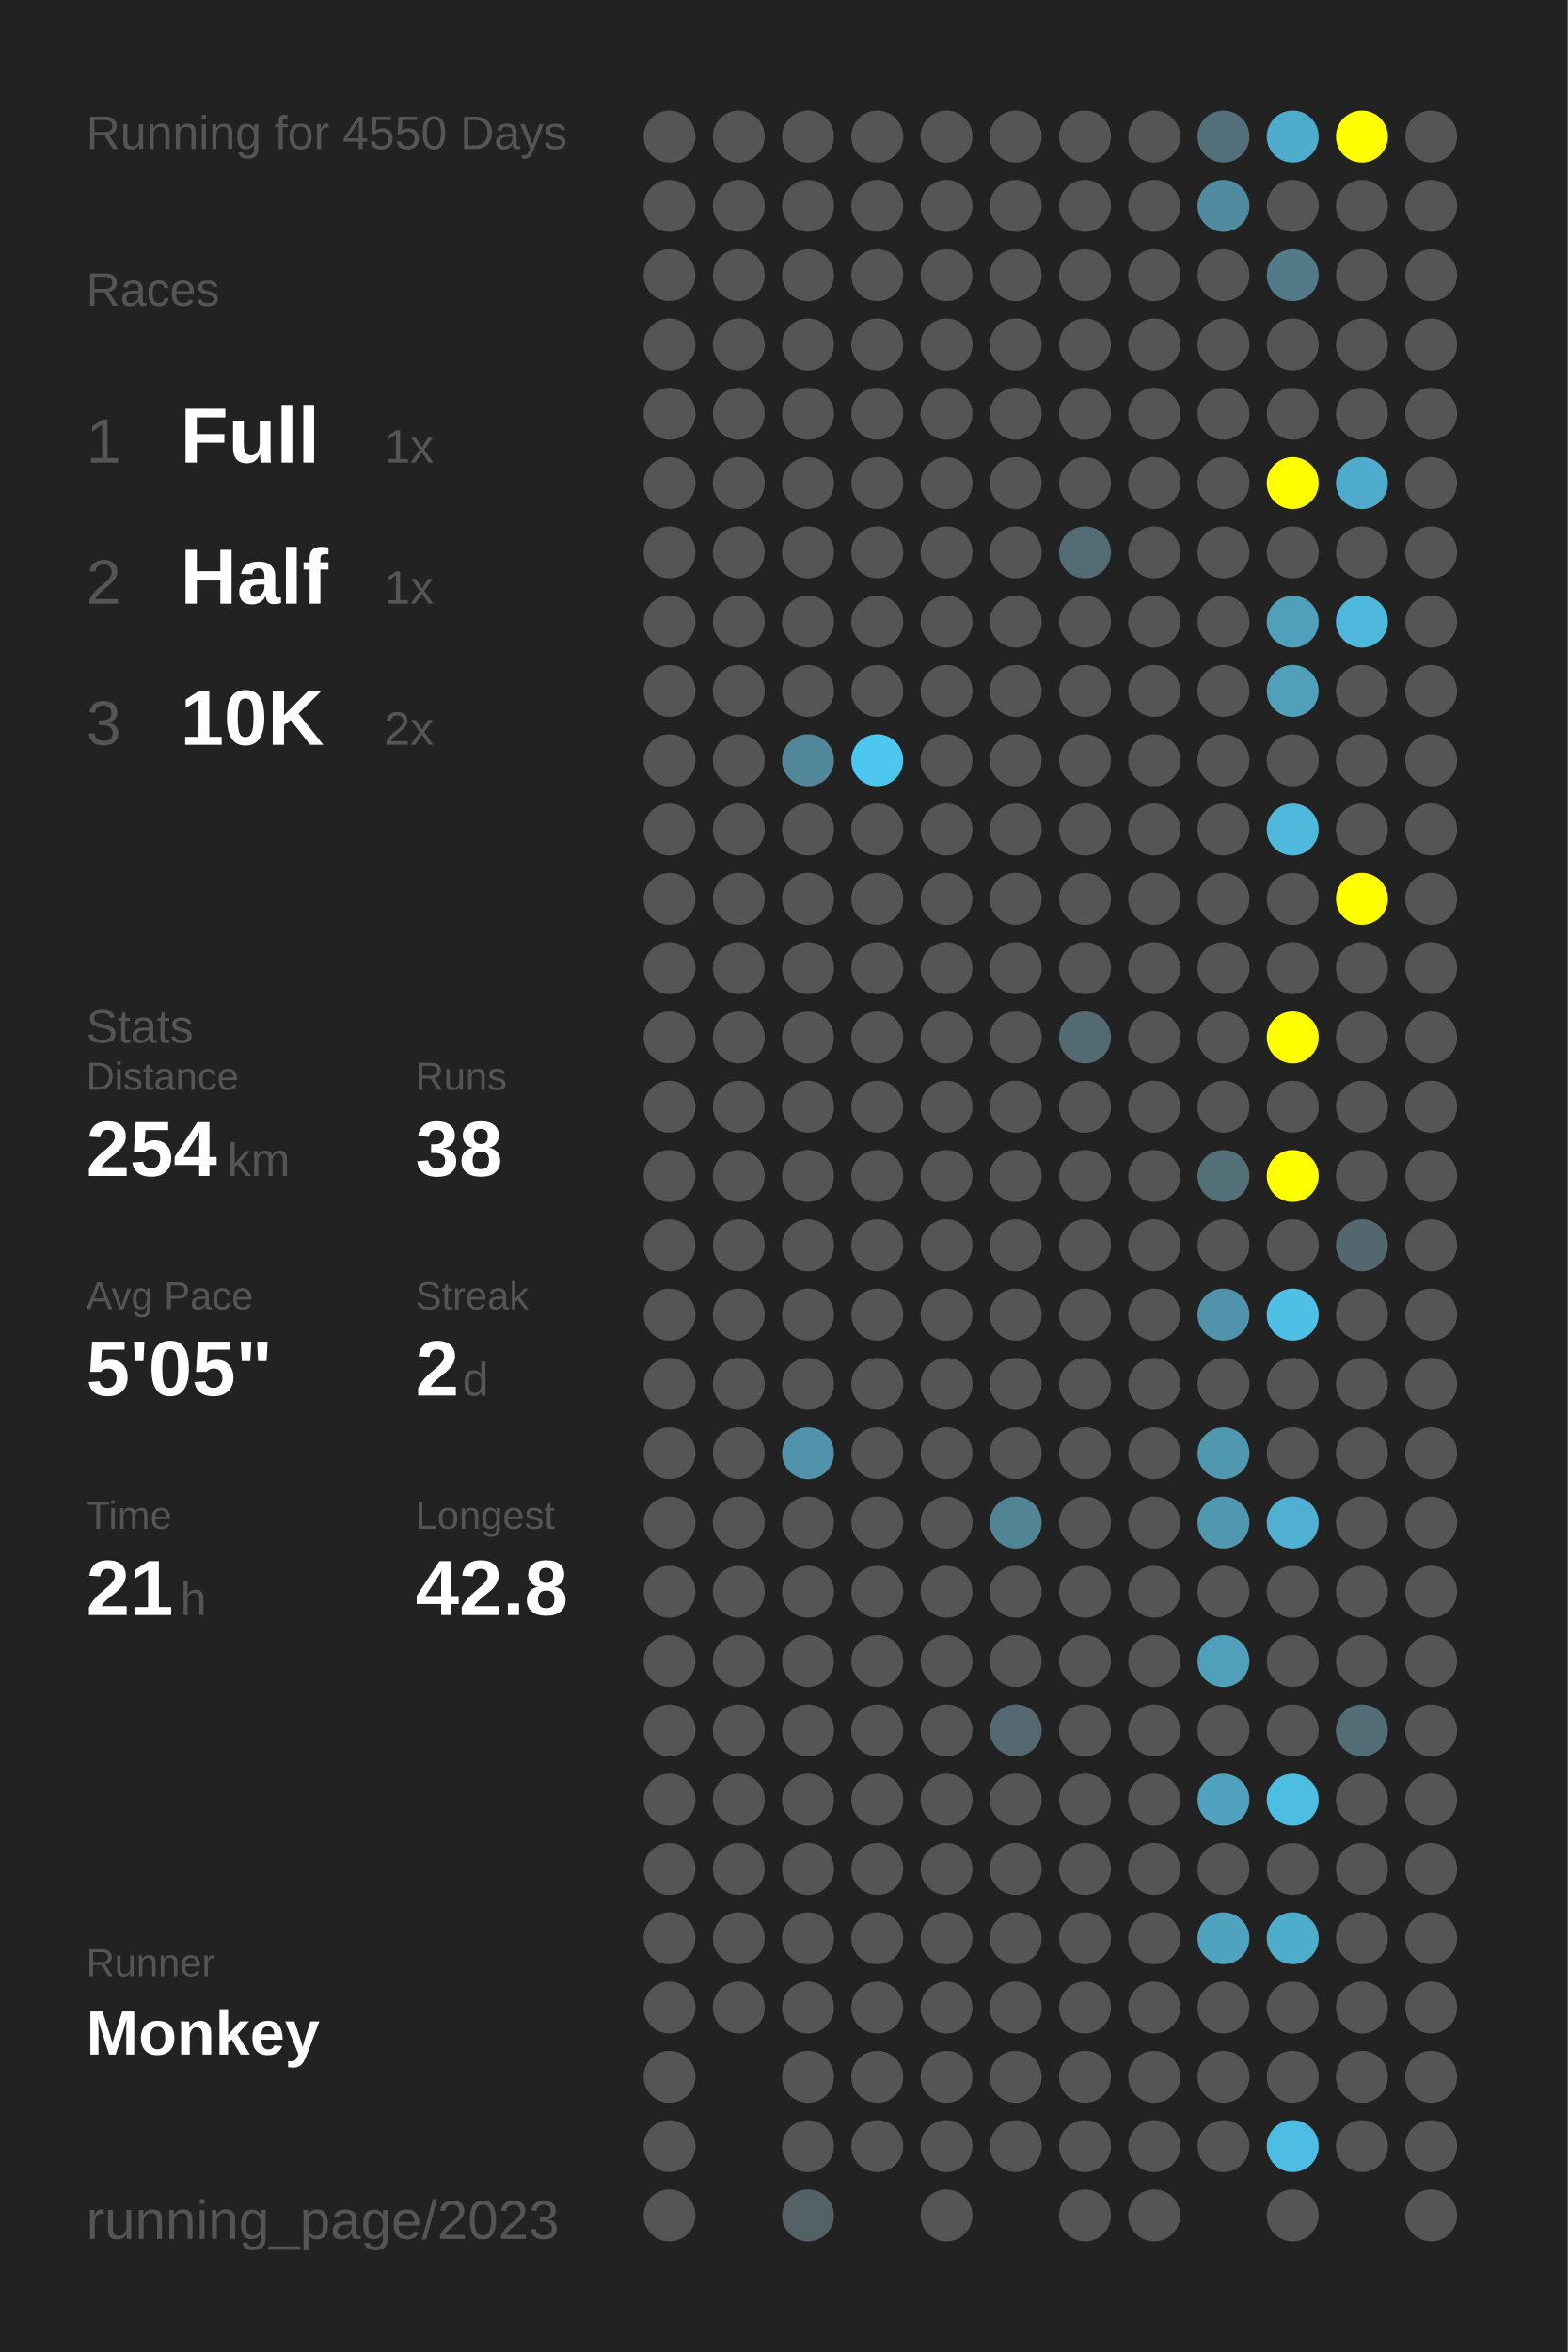
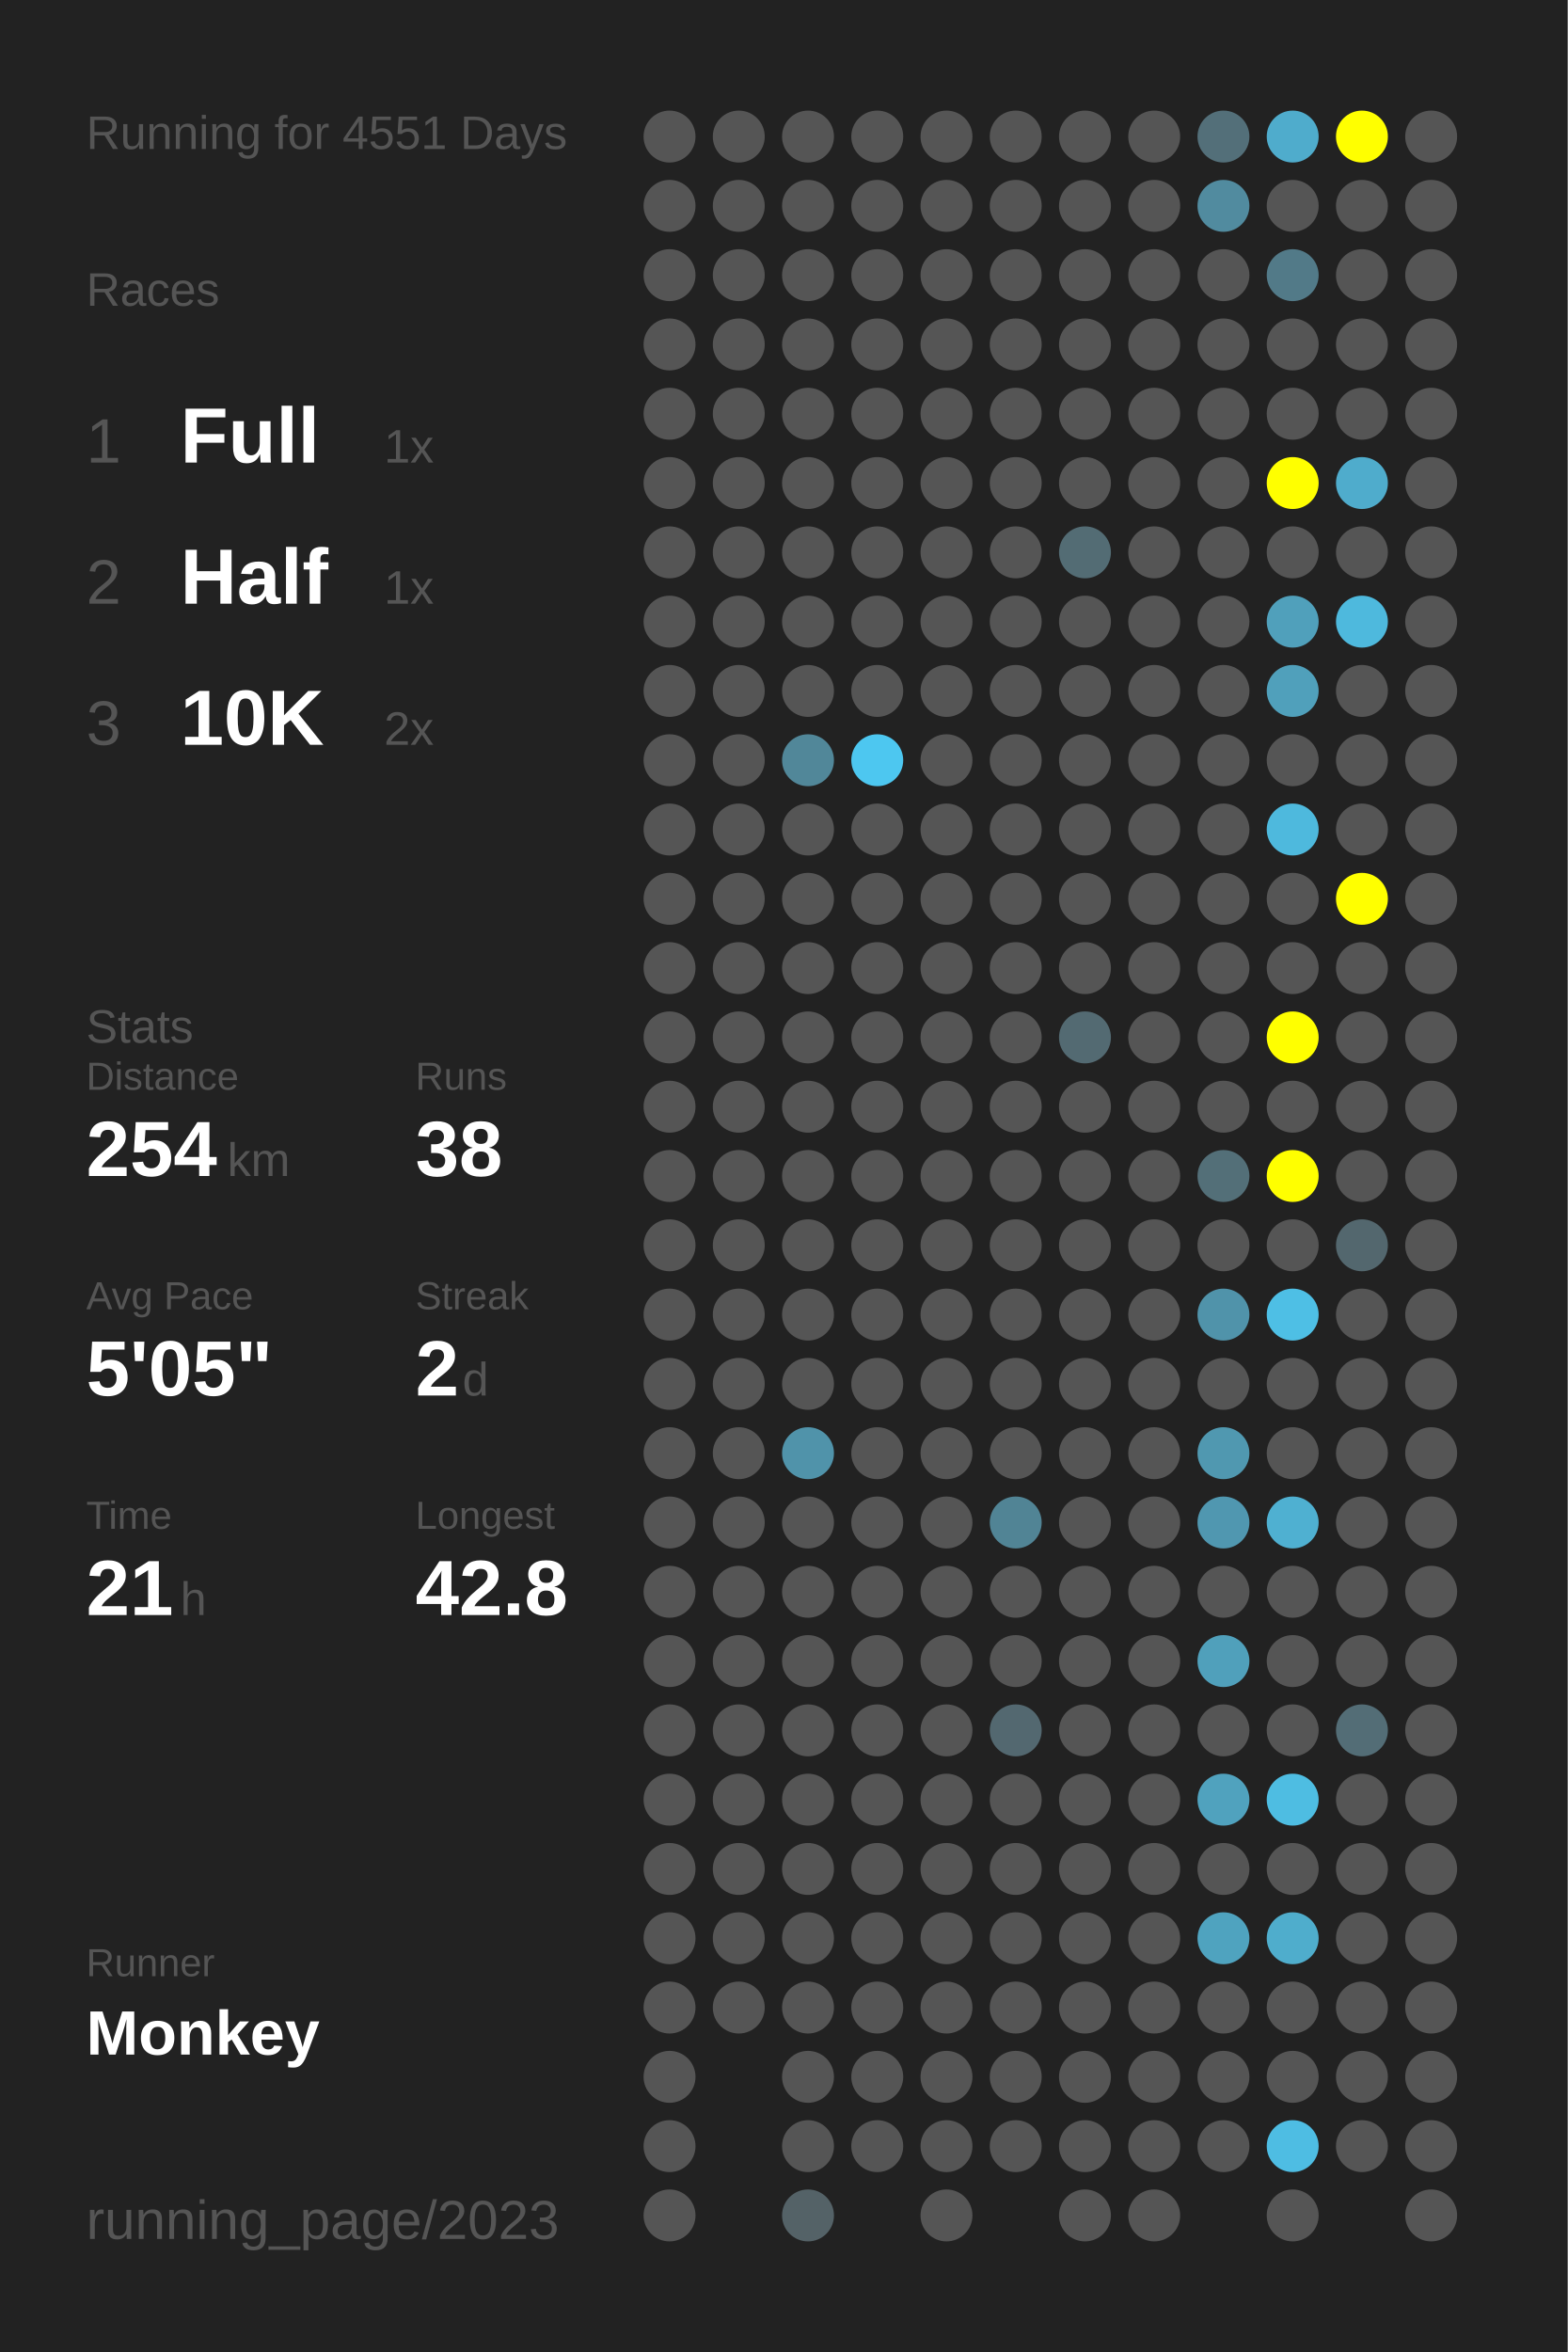
<svg xmlns="http://www.w3.org/2000/svg" baseProfile="full" height="300mm" version="1.1" viewBox="0,0,200,300" width="200mm">
  <defs />
  <rect fill="#222222" height="300" width="200" x="0" y="0" />
-   <text fill="#555555" style="font-size:6px; font-family:Arial;" x="11" y="19">Running for 4550 Days</text>
+   <text fill="#555555" style="font-size:6px; font-family:Arial;" x="11" y="19">Running for 4551 Days</text>
  <text fill="#555555" style="font-size:6px; font-family:Arial;" x="11" y="39">Races</text>
  <text fill="#555555" style="font-size:8px; font-family:Arial;" x="11" y="59">1</text>
  <text fill="#FFFFFF" style="font-size:10px; font-family:Arial; font-weight:bold;" x="23" y="59">Full</text>
  <text fill="#555555" style="font-size:6px; font-family:Arial;" x="49" y="59">1x</text>
  <text fill="#555555" style="font-size:8px; font-family:Arial;" x="11" y="77">2</text>
  <text fill="#FFFFFF" style="font-size:10px; font-family:Arial; font-weight:bold;" x="23" y="77">Half</text>
  <text fill="#555555" style="font-size:6px; font-family:Arial;" x="49" y="77">1x</text>
  <text fill="#555555" style="font-size:8px; font-family:Arial;" x="11" y="95">3</text>
  <text fill="#FFFFFF" style="font-size:10px; font-family:Arial; font-weight:bold;" x="23" y="95">10K</text>
  <text fill="#555555" style="font-size:6px; font-family:Arial;" x="49" y="95">2x</text>
  <text fill="#555555" style="font-size:6px; font-family:Arial;" x="11" y="133">Stats</text>
  <text fill="#555555" style="font-size:5px; font-family:Arial;" x="11" y="139">Distance</text>
  <text fill="#FFFFFF" style="font-size:10px; font-family:Arial; font-weight:bold;" x="11" y="150">254</text>
  <text fill="#555555" style="font-size:6px; font-family:Arial;" x="29" y="150">km</text>
  <text fill="#555555" style="font-size:5px; font-family:Arial;" x="53" y="139">Runs</text>
  <text fill="#FFFFFF" style="font-size:10px; font-family:Arial; font-weight:bold;" x="53" y="150">38</text>
  <text fill="#555555" style="font-size:5px; font-family:Arial;" x="11" y="167">Avg Pace</text>
  <text fill="#FFFFFF" style="font-size:10px; font-family:Arial; font-weight:bold;" x="11" y="178">5'05"</text>
  <text fill="#555555" style="font-size:5px; font-family:Arial;" x="53" y="167">Streak</text>
  <text fill="#FFFFFF" style="font-size:10px; font-family:Arial; font-weight:bold;" x="53" y="178">2</text>
  <text fill="#555555" style="font-size:6px; font-family:Arial;" x="59" y="178">d</text>
  <text fill="#555555" style="font-size:5px; font-family:Arial;" x="11" y="195">Time</text>
  <text fill="#FFFFFF" style="font-size:10px; font-family:Arial; font-weight:bold;" x="11" y="206">21</text>
  <text fill="#555555" style="font-size:6px; font-family:Arial;" x="23" y="206">h</text>
  <text fill="#555555" style="font-size:5px; font-family:Arial;" x="53" y="195">Longest</text>
  <text fill="#FFFFFF" style="font-size:10px; font-family:Arial; font-weight:bold;" x="53" y="206">42.8</text>
  <text fill="#555555" style="font-size:5px; font-family:Arial;" x="11" y="252.065">Runner</text>
  <text fill="#FFFFFF" style="font-size:8px; font-family:Arial; font-weight:bold;" x="11" y="262.065">Monkey</text>
  <text fill="#555555" style="font-size:7px; font-family:Arial;" x="11" y="285.581">running_page/2023</text>
  <circle cx="85.417" cy="17.419" fill="#555555" r="3.312" />
  <circle cx="85.417" cy="26.258" fill="#555555" r="3.312" />
  <circle cx="85.417" cy="35.097" fill="#555555" r="3.312" />
  <circle cx="85.417" cy="43.935" fill="#555555" r="3.312" />
  <circle cx="85.417" cy="52.774" fill="#555555" r="3.312" />
  <circle cx="85.417" cy="61.613" fill="#555555" r="3.312" />
  <circle cx="85.417" cy="70.452" fill="#555555" r="3.312" />
  <circle cx="85.417" cy="79.29" fill="#555555" r="3.312" />
  <circle cx="85.417" cy="88.129" fill="#555555" r="3.312" />
  <circle cx="85.417" cy="96.968" fill="#555555" r="3.312" />
  <circle cx="85.417" cy="105.806" fill="#555555" r="3.312" />
  <circle cx="85.417" cy="114.645" fill="#555555" r="3.312" />
  <circle cx="85.417" cy="123.484" fill="#555555" r="3.312" />
  <circle cx="85.417" cy="132.323" fill="#555555" r="3.312" />
  <circle cx="85.417" cy="141.161" fill="#555555" r="3.312" />
  <circle cx="85.417" cy="150" fill="#555555" r="3.312" />
  <circle cx="85.417" cy="158.839" fill="#555555" r="3.312" />
  <circle cx="85.417" cy="167.677" fill="#555555" r="3.312" />
  <circle cx="85.417" cy="176.516" fill="#555555" r="3.312" />
  <circle cx="85.417" cy="185.355" fill="#555555" r="3.312" />
  <circle cx="85.417" cy="194.194" fill="#555555" r="3.312" />
  <circle cx="85.417" cy="203.032" fill="#555555" r="3.312" />
  <circle cx="85.417" cy="211.871" fill="#555555" r="3.312" />
  <circle cx="85.417" cy="220.71" fill="#555555" r="3.312" />
  <circle cx="85.417" cy="229.548" fill="#555555" r="3.312" />
  <circle cx="85.417" cy="238.387" fill="#555555" r="3.312" />
  <circle cx="85.417" cy="247.226" fill="#555555" r="3.312" />
  <circle cx="85.417" cy="256.065" fill="#555555" r="3.312" />
  <circle cx="85.417" cy="264.903" fill="#555555" r="3.312" />
  <circle cx="85.417" cy="273.742" fill="#555555" r="3.312" />
  <circle cx="85.417" cy="282.581" fill="#555555" r="3.312" />
  <circle cx="94.25" cy="17.419" fill="#555555" r="3.312" />
  <circle cx="94.25" cy="26.258" fill="#555555" r="3.312" />
  <circle cx="94.25" cy="35.097" fill="#555555" r="3.312" />
  <circle cx="94.25" cy="43.935" fill="#555555" r="3.312" />
  <circle cx="94.25" cy="52.774" fill="#555555" r="3.312" />
  <circle cx="94.25" cy="61.613" fill="#555555" r="3.312" />
  <circle cx="94.25" cy="70.452" fill="#555555" r="3.312" />
  <circle cx="94.25" cy="79.29" fill="#555555" r="3.312" />
  <circle cx="94.25" cy="88.129" fill="#555555" r="3.312" />
  <circle cx="94.25" cy="96.968" fill="#555555" r="3.312" />
  <circle cx="94.25" cy="105.806" fill="#555555" r="3.312" />
  <circle cx="94.25" cy="114.645" fill="#555555" r="3.312" />
  <circle cx="94.25" cy="123.484" fill="#555555" r="3.312" />
  <circle cx="94.25" cy="132.323" fill="#555555" r="3.312" />
  <circle cx="94.25" cy="141.161" fill="#555555" r="3.312" />
  <circle cx="94.25" cy="150" fill="#555555" r="3.312" />
  <circle cx="94.25" cy="158.839" fill="#555555" r="3.312" />
  <circle cx="94.25" cy="167.677" fill="#555555" r="3.312" />
  <circle cx="94.25" cy="176.516" fill="#555555" r="3.312" />
  <circle cx="94.25" cy="185.355" fill="#555555" r="3.312" />
  <circle cx="94.25" cy="194.194" fill="#555555" r="3.312" />
  <circle cx="94.25" cy="203.032" fill="#555555" r="3.312" />
  <circle cx="94.25" cy="211.871" fill="#555555" r="3.312" />
  <circle cx="94.25" cy="220.71" fill="#555555" r="3.312" />
  <circle cx="94.25" cy="229.548" fill="#555555" r="3.312" />
  <circle cx="94.25" cy="238.387" fill="#555555" r="3.312" />
  <circle cx="94.25" cy="247.226" fill="#555555" r="3.312" />
  <circle cx="94.25" cy="256.065" fill="#555555" r="3.312" />
  <circle cx="103.083" cy="17.419" fill="#555555" r="3.312" />
  <circle cx="103.083" cy="26.258" fill="#555555" r="3.312" />
  <circle cx="103.083" cy="35.097" fill="#555555" r="3.312" />
  <circle cx="103.083" cy="43.935" fill="#555555" r="3.312" />
  <circle cx="103.083" cy="52.774" fill="#555555" r="3.312" />
  <circle cx="103.083" cy="61.613" fill="#555555" r="3.312" />
  <circle cx="103.083" cy="70.452" fill="#555555" r="3.312" />
  <circle cx="103.083" cy="79.29" fill="#555555" r="3.312" />
  <circle cx="103.083" cy="88.129" fill="#555555" r="3.312" />
  <circle cx="103.083" cy="96.968" fill="#518799" r="3.312" />
  <circle cx="103.083" cy="105.806" fill="#555555" r="3.312" />
  <circle cx="103.083" cy="114.645" fill="#555555" r="3.312" />
  <circle cx="103.083" cy="123.484" fill="#555555" r="3.312" />
  <circle cx="103.083" cy="132.323" fill="#555555" r="3.312" />
  <circle cx="103.083" cy="141.161" fill="#555555" r="3.312" />
  <circle cx="103.083" cy="150" fill="#555555" r="3.312" />
  <circle cx="103.083" cy="158.839" fill="#555555" r="3.312" />
  <circle cx="103.083" cy="167.677" fill="#555555" r="3.312" />
  <circle cx="103.083" cy="176.516" fill="#555555" r="3.312" />
  <circle cx="103.083" cy="185.355" fill="#5093aa" r="3.312" />
  <circle cx="103.083" cy="194.194" fill="#555555" r="3.312" />
  <circle cx="103.083" cy="203.032" fill="#555555" r="3.312" />
  <circle cx="103.083" cy="211.871" fill="#555555" r="3.312" />
  <circle cx="103.083" cy="220.71" fill="#555555" r="3.312" />
  <circle cx="103.083" cy="229.548" fill="#555555" r="3.312" />
  <circle cx="103.083" cy="238.387" fill="#555555" r="3.312" />
  <circle cx="103.083" cy="247.226" fill="#555555" r="3.312" />
  <circle cx="103.083" cy="256.065" fill="#555555" r="3.312" />
  <circle cx="103.083" cy="264.903" fill="#555555" r="3.312" />
  <circle cx="103.083" cy="273.742" fill="#555555" r="3.312" />
  <circle cx="103.083" cy="282.581" fill="#546267" r="3.312" />
  <circle cx="111.917" cy="17.419" fill="#555555" r="3.312" />
  <circle cx="111.917" cy="26.258" fill="#555555" r="3.312" />
  <circle cx="111.917" cy="35.097" fill="#555555" r="3.312" />
  <circle cx="111.917" cy="43.935" fill="#555555" r="3.312" />
  <circle cx="111.917" cy="52.774" fill="#555555" r="3.312" />
  <circle cx="111.917" cy="61.613" fill="#555555" r="3.312" />
  <circle cx="111.917" cy="70.452" fill="#555555" r="3.312" />
  <circle cx="111.917" cy="79.29" fill="#555555" r="3.312" />
  <circle cx="111.917" cy="88.129" fill="#555555" r="3.312" />
  <circle cx="111.917" cy="96.968" fill="#4dc7f0" r="3.312" />
  <circle cx="111.917" cy="105.806" fill="#555555" r="3.312" />
  <circle cx="111.917" cy="114.645" fill="#555555" r="3.312" />
  <circle cx="111.917" cy="123.484" fill="#555555" r="3.312" />
  <circle cx="111.917" cy="132.323" fill="#555555" r="3.312" />
  <circle cx="111.917" cy="141.161" fill="#555555" r="3.312" />
  <circle cx="111.917" cy="150" fill="#555555" r="3.312" />
  <circle cx="111.917" cy="158.839" fill="#555555" r="3.312" />
  <circle cx="111.917" cy="167.677" fill="#555555" r="3.312" />
  <circle cx="111.917" cy="176.516" fill="#555555" r="3.312" />
  <circle cx="111.917" cy="185.355" fill="#555555" r="3.312" />
  <circle cx="111.917" cy="194.194" fill="#555555" r="3.312" />
  <circle cx="111.917" cy="203.032" fill="#555555" r="3.312" />
  <circle cx="111.917" cy="211.871" fill="#555555" r="3.312" />
  <circle cx="111.917" cy="220.71" fill="#555555" r="3.312" />
  <circle cx="111.917" cy="229.548" fill="#555555" r="3.312" />
  <circle cx="111.917" cy="238.387" fill="#555555" r="3.312" />
  <circle cx="111.917" cy="247.226" fill="#555555" r="3.312" />
  <circle cx="111.917" cy="256.065" fill="#555555" r="3.312" />
  <circle cx="111.917" cy="264.903" fill="#555555" r="3.312" />
  <circle cx="111.917" cy="273.742" fill="#555555" r="3.312" />
  <circle cx="120.75" cy="17.419" fill="#555555" r="3.312" />
  <circle cx="120.75" cy="26.258" fill="#555555" r="3.312" />
  <circle cx="120.75" cy="35.097" fill="#555555" r="3.312" />
  <circle cx="120.75" cy="43.935" fill="#555555" r="3.312" />
  <circle cx="120.75" cy="52.774" fill="#555555" r="3.312" />
  <circle cx="120.75" cy="61.613" fill="#555555" r="3.312" />
  <circle cx="120.75" cy="70.452" fill="#555555" r="3.312" />
  <circle cx="120.75" cy="79.29" fill="#555555" r="3.312" />
  <circle cx="120.75" cy="88.129" fill="#555555" r="3.312" />
  <circle cx="120.75" cy="96.968" fill="#555555" r="3.312" />
  <circle cx="120.75" cy="105.806" fill="#555555" r="3.312" />
  <circle cx="120.75" cy="114.645" fill="#555555" r="3.312" />
  <circle cx="120.75" cy="123.484" fill="#555555" r="3.312" />
  <circle cx="120.75" cy="132.323" fill="#555555" r="3.312" />
  <circle cx="120.75" cy="141.161" fill="#555555" r="3.312" />
  <circle cx="120.75" cy="150" fill="#555555" r="3.312" />
  <circle cx="120.75" cy="158.839" fill="#555555" r="3.312" />
  <circle cx="120.75" cy="167.677" fill="#555555" r="3.312" />
  <circle cx="120.75" cy="176.516" fill="#555555" r="3.312" />
  <circle cx="120.75" cy="185.355" fill="#555555" r="3.312" />
  <circle cx="120.75" cy="194.194" fill="#555555" r="3.312" />
  <circle cx="120.75" cy="203.032" fill="#555555" r="3.312" />
  <circle cx="120.75" cy="211.871" fill="#555555" r="3.312" />
  <circle cx="120.75" cy="220.71" fill="#555555" r="3.312" />
  <circle cx="120.75" cy="229.548" fill="#555555" r="3.312" />
  <circle cx="120.75" cy="238.387" fill="#555555" r="3.312" />
  <circle cx="120.75" cy="247.226" fill="#555555" r="3.312" />
  <circle cx="120.75" cy="256.065" fill="#555555" r="3.312" />
  <circle cx="120.75" cy="264.903" fill="#555555" r="3.312" />
  <circle cx="120.75" cy="273.742" fill="#555555" r="3.312" />
  <circle cx="120.75" cy="282.581" fill="#555555" r="3.312" />
  <circle cx="129.583" cy="17.419" fill="#555555" r="3.312" />
  <circle cx="129.583" cy="26.258" fill="#555555" r="3.312" />
  <circle cx="129.583" cy="35.097" fill="#555555" r="3.312" />
  <circle cx="129.583" cy="43.935" fill="#555555" r="3.312" />
  <circle cx="129.583" cy="52.774" fill="#555555" r="3.312" />
  <circle cx="129.583" cy="61.613" fill="#555555" r="3.312" />
  <circle cx="129.583" cy="70.452" fill="#555555" r="3.312" />
  <circle cx="129.583" cy="79.29" fill="#555555" r="3.312" />
  <circle cx="129.583" cy="88.129" fill="#555555" r="3.312" />
  <circle cx="129.583" cy="96.968" fill="#555555" r="3.312" />
  <circle cx="129.583" cy="105.806" fill="#555555" r="3.312" />
  <circle cx="129.583" cy="114.645" fill="#555555" r="3.312" />
  <circle cx="129.583" cy="123.484" fill="#555555" r="3.312" />
  <circle cx="129.583" cy="132.323" fill="#555555" r="3.312" />
  <circle cx="129.583" cy="141.161" fill="#555555" r="3.312" />
  <circle cx="129.583" cy="150" fill="#555555" r="3.312" />
  <circle cx="129.583" cy="158.839" fill="#555555" r="3.312" />
  <circle cx="129.583" cy="167.677" fill="#555555" r="3.312" />
  <circle cx="129.583" cy="176.516" fill="#555555" r="3.312" />
  <circle cx="129.583" cy="185.355" fill="#555555" r="3.312" />
  <circle cx="129.583" cy="194.194" fill="#518495" r="3.312" />
  <circle cx="129.583" cy="203.032" fill="#555555" r="3.312" />
  <circle cx="129.583" cy="211.871" fill="#555555" r="3.312" />
  <circle cx="129.583" cy="220.71" fill="#536870" r="3.312" />
  <circle cx="129.583" cy="229.548" fill="#555555" r="3.312" />
  <circle cx="129.583" cy="238.387" fill="#555555" r="3.312" />
  <circle cx="129.583" cy="247.226" fill="#555555" r="3.312" />
  <circle cx="129.583" cy="256.065" fill="#555555" r="3.312" />
  <circle cx="129.583" cy="264.903" fill="#555555" r="3.312" />
  <circle cx="129.583" cy="273.742" fill="#555555" r="3.312" />
  <circle cx="138.417" cy="17.419" fill="#555555" r="3.312" />
  <circle cx="138.417" cy="26.258" fill="#555555" r="3.312" />
  <circle cx="138.417" cy="35.097" fill="#555555" r="3.312" />
  <circle cx="138.417" cy="43.935" fill="#555555" r="3.312" />
  <circle cx="138.417" cy="52.774" fill="#555555" r="3.312" />
  <circle cx="138.417" cy="61.613" fill="#555555" r="3.312" />
  <circle cx="138.417" cy="70.452" fill="#536c74" r="3.312" />
  <circle cx="138.417" cy="79.29" fill="#555555" r="3.312" />
  <circle cx="138.417" cy="88.129" fill="#555555" r="3.312" />
  <circle cx="138.417" cy="96.968" fill="#555555" r="3.312" />
  <circle cx="138.417" cy="105.806" fill="#555555" r="3.312" />
  <circle cx="138.417" cy="114.645" fill="#555555" r="3.312" />
  <circle cx="138.417" cy="123.484" fill="#555555" r="3.312" />
  <circle cx="138.417" cy="132.323" fill="#536a72" r="3.312" />
  <circle cx="138.417" cy="141.161" fill="#555555" r="3.312" />
  <circle cx="138.417" cy="150" fill="#555555" r="3.312" />
  <circle cx="138.417" cy="158.839" fill="#555555" r="3.312" />
  <circle cx="138.417" cy="167.677" fill="#555555" r="3.312" />
  <circle cx="138.417" cy="176.516" fill="#555555" r="3.312" />
  <circle cx="138.417" cy="185.355" fill="#555555" r="3.312" />
  <circle cx="138.417" cy="194.194" fill="#555555" r="3.312" />
  <circle cx="138.417" cy="203.032" fill="#555555" r="3.312" />
  <circle cx="138.417" cy="211.871" fill="#555555" r="3.312" />
  <circle cx="138.417" cy="220.71" fill="#555555" r="3.312" />
  <circle cx="138.417" cy="229.548" fill="#555555" r="3.312" />
  <circle cx="138.417" cy="238.387" fill="#555555" r="3.312" />
  <circle cx="138.417" cy="247.226" fill="#555555" r="3.312" />
  <circle cx="138.417" cy="256.065" fill="#555555" r="3.312" />
  <circle cx="138.417" cy="264.903" fill="#555555" r="3.312" />
  <circle cx="138.417" cy="273.742" fill="#555555" r="3.312" />
  <circle cx="138.417" cy="282.581" fill="#555555" r="3.312" />
  <circle cx="147.25" cy="17.419" fill="#555555" r="3.312" />
  <circle cx="147.25" cy="26.258" fill="#555555" r="3.312" />
  <circle cx="147.25" cy="35.097" fill="#555555" r="3.312" />
  <circle cx="147.25" cy="43.935" fill="#555555" r="3.312" />
  <circle cx="147.25" cy="52.774" fill="#555555" r="3.312" />
  <circle cx="147.25" cy="61.613" fill="#555555" r="3.312" />
  <circle cx="147.25" cy="70.452" fill="#555555" r="3.312" />
  <circle cx="147.25" cy="79.29" fill="#555555" r="3.312" />
  <circle cx="147.25" cy="88.129" fill="#555555" r="3.312" />
  <circle cx="147.25" cy="96.968" fill="#555555" r="3.312" />
  <circle cx="147.25" cy="105.806" fill="#555555" r="3.312" />
  <circle cx="147.25" cy="114.645" fill="#555555" r="3.312" />
  <circle cx="147.25" cy="123.484" fill="#555555" r="3.312" />
  <circle cx="147.25" cy="132.323" fill="#555555" r="3.312" />
  <circle cx="147.25" cy="141.161" fill="#555555" r="3.312" />
  <circle cx="147.25" cy="150" fill="#555555" r="3.312" />
  <circle cx="147.25" cy="158.839" fill="#555555" r="3.312" />
  <circle cx="147.25" cy="167.677" fill="#555555" r="3.312" />
  <circle cx="147.25" cy="176.516" fill="#555555" r="3.312" />
  <circle cx="147.25" cy="185.355" fill="#555555" r="3.312" />
  <circle cx="147.25" cy="194.194" fill="#555555" r="3.312" />
  <circle cx="147.25" cy="203.032" fill="#555555" r="3.312" />
  <circle cx="147.25" cy="211.871" fill="#555555" r="3.312" />
  <circle cx="147.25" cy="220.71" fill="#555555" r="3.312" />
  <circle cx="147.25" cy="229.548" fill="#555555" r="3.312" />
  <circle cx="147.25" cy="238.387" fill="#555555" r="3.312" />
  <circle cx="147.25" cy="247.226" fill="#555555" r="3.312" />
  <circle cx="147.25" cy="256.065" fill="#555555" r="3.312" />
  <circle cx="147.25" cy="264.903" fill="#555555" r="3.312" />
  <circle cx="147.25" cy="273.742" fill="#555555" r="3.312" />
  <circle cx="147.25" cy="282.581" fill="#555555" r="3.312" />
  <circle cx="156.083" cy="17.419" fill="#536f79" r="3.312" />
  <circle cx="156.083" cy="26.258" fill="#518b9f" r="3.312" />
  <circle cx="156.083" cy="35.097" fill="#555555" r="3.312" />
  <circle cx="156.083" cy="43.935" fill="#555555" r="3.312" />
  <circle cx="156.083" cy="52.774" fill="#555555" r="3.312" />
  <circle cx="156.083" cy="61.613" fill="#555555" r="3.312" />
  <circle cx="156.083" cy="70.452" fill="#555555" r="3.312" />
  <circle cx="156.083" cy="79.29" fill="#555555" r="3.312" />
  <circle cx="156.083" cy="88.129" fill="#555555" r="3.312" />
  <circle cx="156.083" cy="96.968" fill="#555555" r="3.312" />
  <circle cx="156.083" cy="105.806" fill="#555555" r="3.312" />
  <circle cx="156.083" cy="114.645" fill="#555555" r="3.312" />
  <circle cx="156.083" cy="123.484" fill="#555555" r="3.312" />
  <circle cx="156.083" cy="132.323" fill="#555555" r="3.312" />
  <circle cx="156.083" cy="141.161" fill="#555555" r="3.312" />
  <circle cx="156.083" cy="150" fill="#536f78" r="3.312" />
  <circle cx="156.083" cy="158.839" fill="#555555" r="3.312" />
  <circle cx="156.083" cy="167.677" fill="#5093aa" r="3.312" />
  <circle cx="156.083" cy="176.516" fill="#555555" r="3.312" />
  <circle cx="156.083" cy="185.355" fill="#5098b0" r="3.312" />
  <circle cx="156.083" cy="194.194" fill="#5097b0" r="3.312" />
  <circle cx="156.083" cy="203.032" fill="#555555" r="3.312" />
  <circle cx="156.083" cy="211.871" fill="#50a0bb" r="3.312" />
  <circle cx="156.083" cy="220.71" fill="#555555" r="3.312" />
  <circle cx="156.083" cy="229.548" fill="#50a2be" r="3.312" />
  <circle cx="156.083" cy="238.387" fill="#555555" r="3.312" />
  <circle cx="156.083" cy="247.226" fill="#4fa3bf" r="3.312" />
  <circle cx="156.083" cy="256.065" fill="#555555" r="3.312" />
  <circle cx="156.083" cy="264.903" fill="#555555" r="3.312" />
  <circle cx="156.083" cy="273.742" fill="#555555" r="3.312" />
  <circle cx="164.917" cy="17.419" fill="#4faccc" r="3.312" />
  <circle cx="164.917" cy="26.258" fill="#555555" r="3.312" />
  <circle cx="164.917" cy="35.097" fill="#527a88" r="3.312" />
  <circle cx="164.917" cy="43.935" fill="#555555" r="3.312" />
  <circle cx="164.917" cy="52.774" fill="#555555" r="3.312" />
  <circle cx="164.917" cy="61.613" fill="#FFFF00" r="3.312" />
  <circle cx="164.917" cy="70.452" fill="#555555" r="3.312" />
  <circle cx="164.917" cy="79.29" fill="#50a0bb" r="3.312" />
  <circle cx="164.917" cy="88.129" fill="#50a0bb" r="3.312" />
  <circle cx="164.917" cy="96.968" fill="#555555" r="3.312" />
  <circle cx="164.917" cy="105.806" fill="#4eb9dd" r="3.312" />
  <circle cx="164.917" cy="114.645" fill="#555555" r="3.312" />
  <circle cx="164.917" cy="123.484" fill="#555555" r="3.312" />
  <circle cx="164.917" cy="132.323" fill="#FFFF00" r="3.312" />
  <circle cx="164.917" cy="141.161" fill="#555555" r="3.312" />
  <circle cx="164.917" cy="150" fill="#FFFF00" r="3.312" />
  <circle cx="164.917" cy="158.839" fill="#555555" r="3.312" />
  <circle cx="164.917" cy="167.677" fill="#4ebfe5" r="3.312" />
  <circle cx="164.917" cy="176.516" fill="#555555" r="3.312" />
  <circle cx="164.917" cy="185.355" fill="#555555" r="3.312" />
  <circle cx="164.917" cy="194.194" fill="#4fb0d1" r="3.312" />
  <circle cx="164.917" cy="203.032" fill="#555555" r="3.312" />
  <circle cx="164.917" cy="211.871" fill="#555555" r="3.312" />
  <circle cx="164.917" cy="220.71" fill="#555555" r="3.312" />
  <circle cx="164.917" cy="229.548" fill="#4ebde2" r="3.312" />
  <circle cx="164.917" cy="238.387" fill="#555555" r="3.312" />
  <circle cx="164.917" cy="247.226" fill="#4fadcc" r="3.312" />
  <circle cx="164.917" cy="256.065" fill="#555555" r="3.312" />
  <circle cx="164.917" cy="264.903" fill="#555555" r="3.312" />
  <circle cx="164.917" cy="273.742" fill="#4ebde3" r="3.312" />
  <circle cx="164.917" cy="282.581" fill="#555555" r="3.312" />
  <circle cx="173.75" cy="17.419" fill="#FFFF00" r="3.312" />
  <circle cx="173.75" cy="26.258" fill="#555555" r="3.312" />
  <circle cx="173.75" cy="35.097" fill="#555555" r="3.312" />
  <circle cx="173.75" cy="43.935" fill="#555555" r="3.312" />
  <circle cx="173.75" cy="52.774" fill="#555555" r="3.312" />
  <circle cx="173.75" cy="61.613" fill="#4faccc" r="3.312" />
  <circle cx="173.75" cy="70.452" fill="#555555" r="3.312" />
  <circle cx="173.75" cy="79.29" fill="#4eb9dd" r="3.312" />
  <circle cx="173.75" cy="88.129" fill="#555555" r="3.312" />
  <circle cx="173.75" cy="96.968" fill="#555555" r="3.312" />
  <circle cx="173.75" cy="105.806" fill="#555555" r="3.312" />
  <circle cx="173.75" cy="114.645" fill="#FFFF00" r="3.312" />
  <circle cx="173.75" cy="123.484" fill="#555555" r="3.312" />
  <circle cx="173.75" cy="132.323" fill="#555555" r="3.312" />
  <circle cx="173.75" cy="141.161" fill="#555555" r="3.312" />
  <circle cx="173.75" cy="150" fill="#555555" r="3.312" />
  <circle cx="173.75" cy="158.839" fill="#53676e" r="3.312" />
  <circle cx="173.75" cy="167.677" fill="#555555" r="3.312" />
  <circle cx="173.75" cy="176.516" fill="#555555" r="3.312" />
  <circle cx="173.75" cy="185.355" fill="#555555" r="3.312" />
  <circle cx="173.75" cy="194.194" fill="#555555" r="3.312" />
  <circle cx="173.75" cy="203.032" fill="#555555" r="3.312" />
  <circle cx="173.75" cy="211.871" fill="#555555" r="3.312" />
  <circle cx="173.75" cy="220.71" fill="#536d76" r="3.312" />
  <circle cx="173.75" cy="229.548" fill="#555555" r="3.312" />
  <circle cx="173.75" cy="238.387" fill="#555555" r="3.312" />
  <circle cx="173.75" cy="247.226" fill="#555555" r="3.312" />
  <circle cx="173.75" cy="256.065" fill="#555555" r="3.312" />
  <circle cx="173.75" cy="264.903" fill="#555555" r="3.312" />
  <circle cx="173.75" cy="273.742" fill="#555555" r="3.312" />
  <circle cx="182.583" cy="17.419" fill="#555555" r="3.312" />
  <circle cx="182.583" cy="26.258" fill="#555555" r="3.312" />
  <circle cx="182.583" cy="35.097" fill="#555555" r="3.312" />
  <circle cx="182.583" cy="43.935" fill="#555555" r="3.312" />
  <circle cx="182.583" cy="52.774" fill="#555555" r="3.312" />
  <circle cx="182.583" cy="61.613" fill="#555555" r="3.312" />
  <circle cx="182.583" cy="70.452" fill="#555555" r="3.312" />
  <circle cx="182.583" cy="79.29" fill="#555555" r="3.312" />
  <circle cx="182.583" cy="88.129" fill="#555555" r="3.312" />
  <circle cx="182.583" cy="96.968" fill="#555555" r="3.312" />
  <circle cx="182.583" cy="105.806" fill="#555555" r="3.312" />
  <circle cx="182.583" cy="114.645" fill="#555555" r="3.312" />
  <circle cx="182.583" cy="123.484" fill="#555555" r="3.312" />
  <circle cx="182.583" cy="132.323" fill="#555555" r="3.312" />
  <circle cx="182.583" cy="141.161" fill="#555555" r="3.312" />
  <circle cx="182.583" cy="150" fill="#555555" r="3.312" />
  <circle cx="182.583" cy="158.839" fill="#555555" r="3.312" />
  <circle cx="182.583" cy="167.677" fill="#555555" r="3.312" />
  <circle cx="182.583" cy="176.516" fill="#555555" r="3.312" />
  <circle cx="182.583" cy="185.355" fill="#555555" r="3.312" />
  <circle cx="182.583" cy="194.194" fill="#555555" r="3.312" />
  <circle cx="182.583" cy="203.032" fill="#555555" r="3.312" />
  <circle cx="182.583" cy="211.871" fill="#555555" r="3.312" />
  <circle cx="182.583" cy="220.71" fill="#555555" r="3.312" />
  <circle cx="182.583" cy="229.548" fill="#555555" r="3.312" />
  <circle cx="182.583" cy="238.387" fill="#555555" r="3.312" />
  <circle cx="182.583" cy="247.226" fill="#555555" r="3.312" />
  <circle cx="182.583" cy="256.065" fill="#555555" r="3.312" />
  <circle cx="182.583" cy="264.903" fill="#555555" r="3.312" />
  <circle cx="182.583" cy="273.742" fill="#555555" r="3.312" />
  <circle cx="182.583" cy="282.581" fill="#555555" r="3.312" />
</svg>
